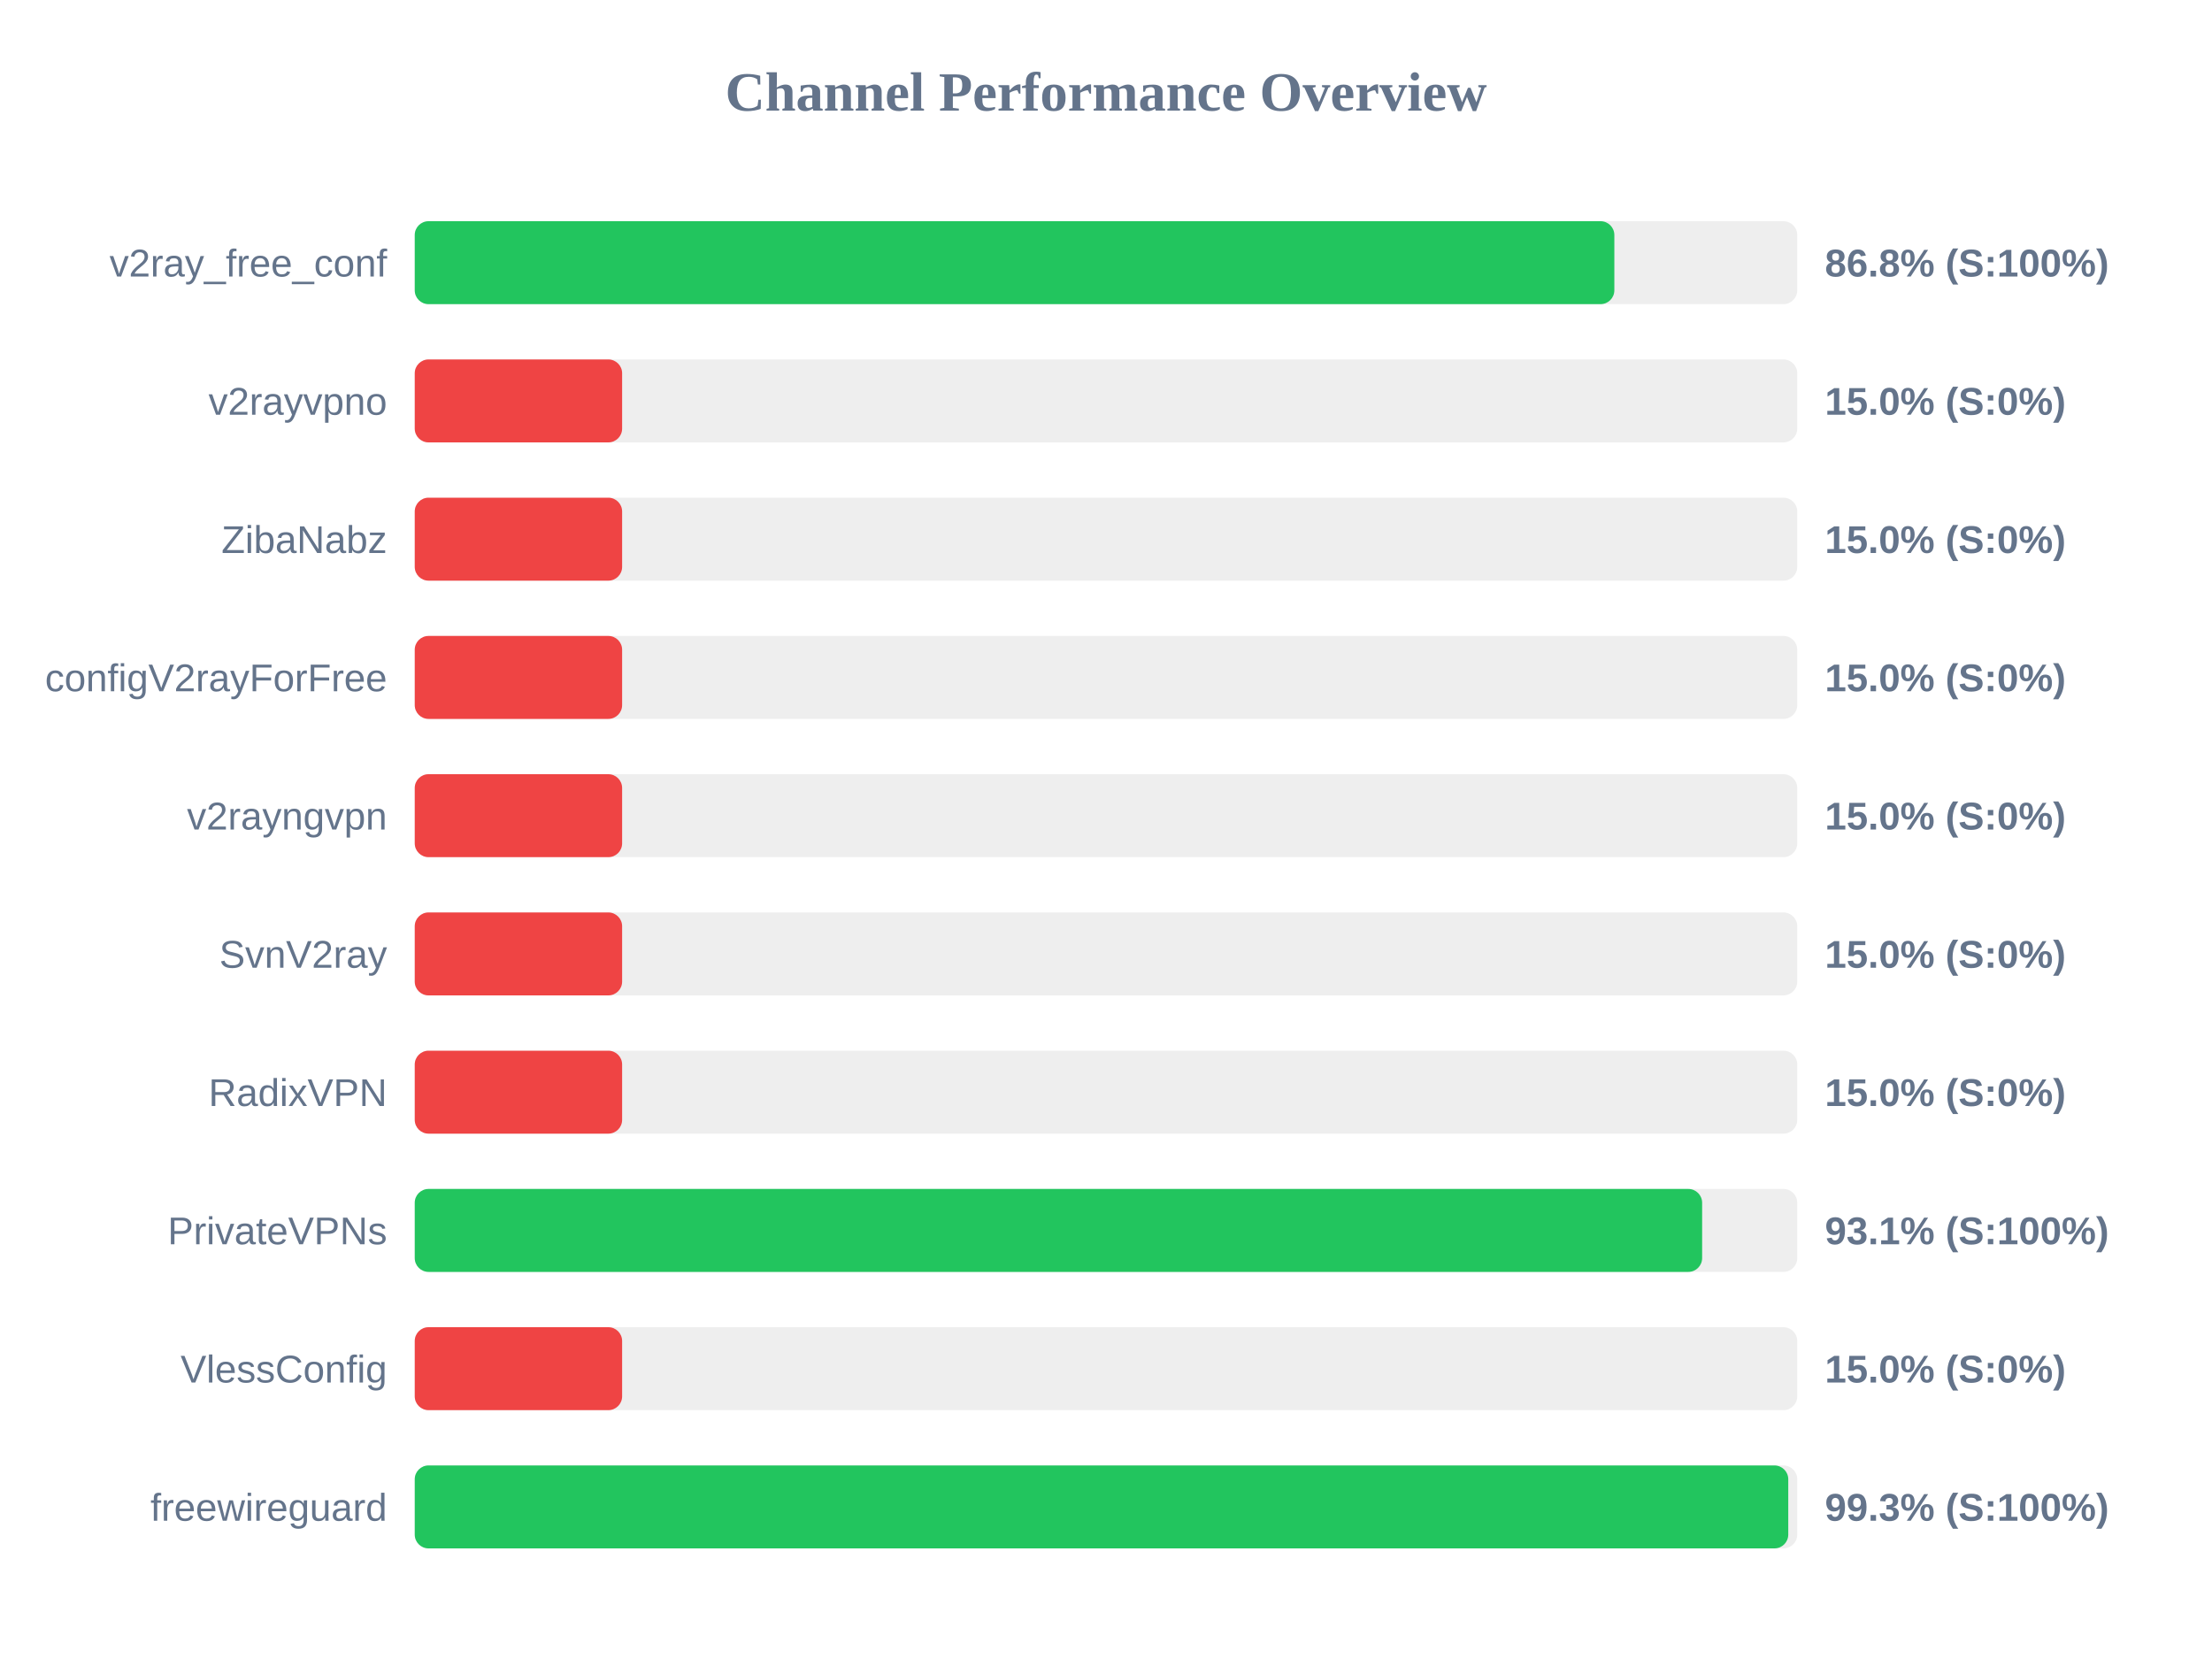
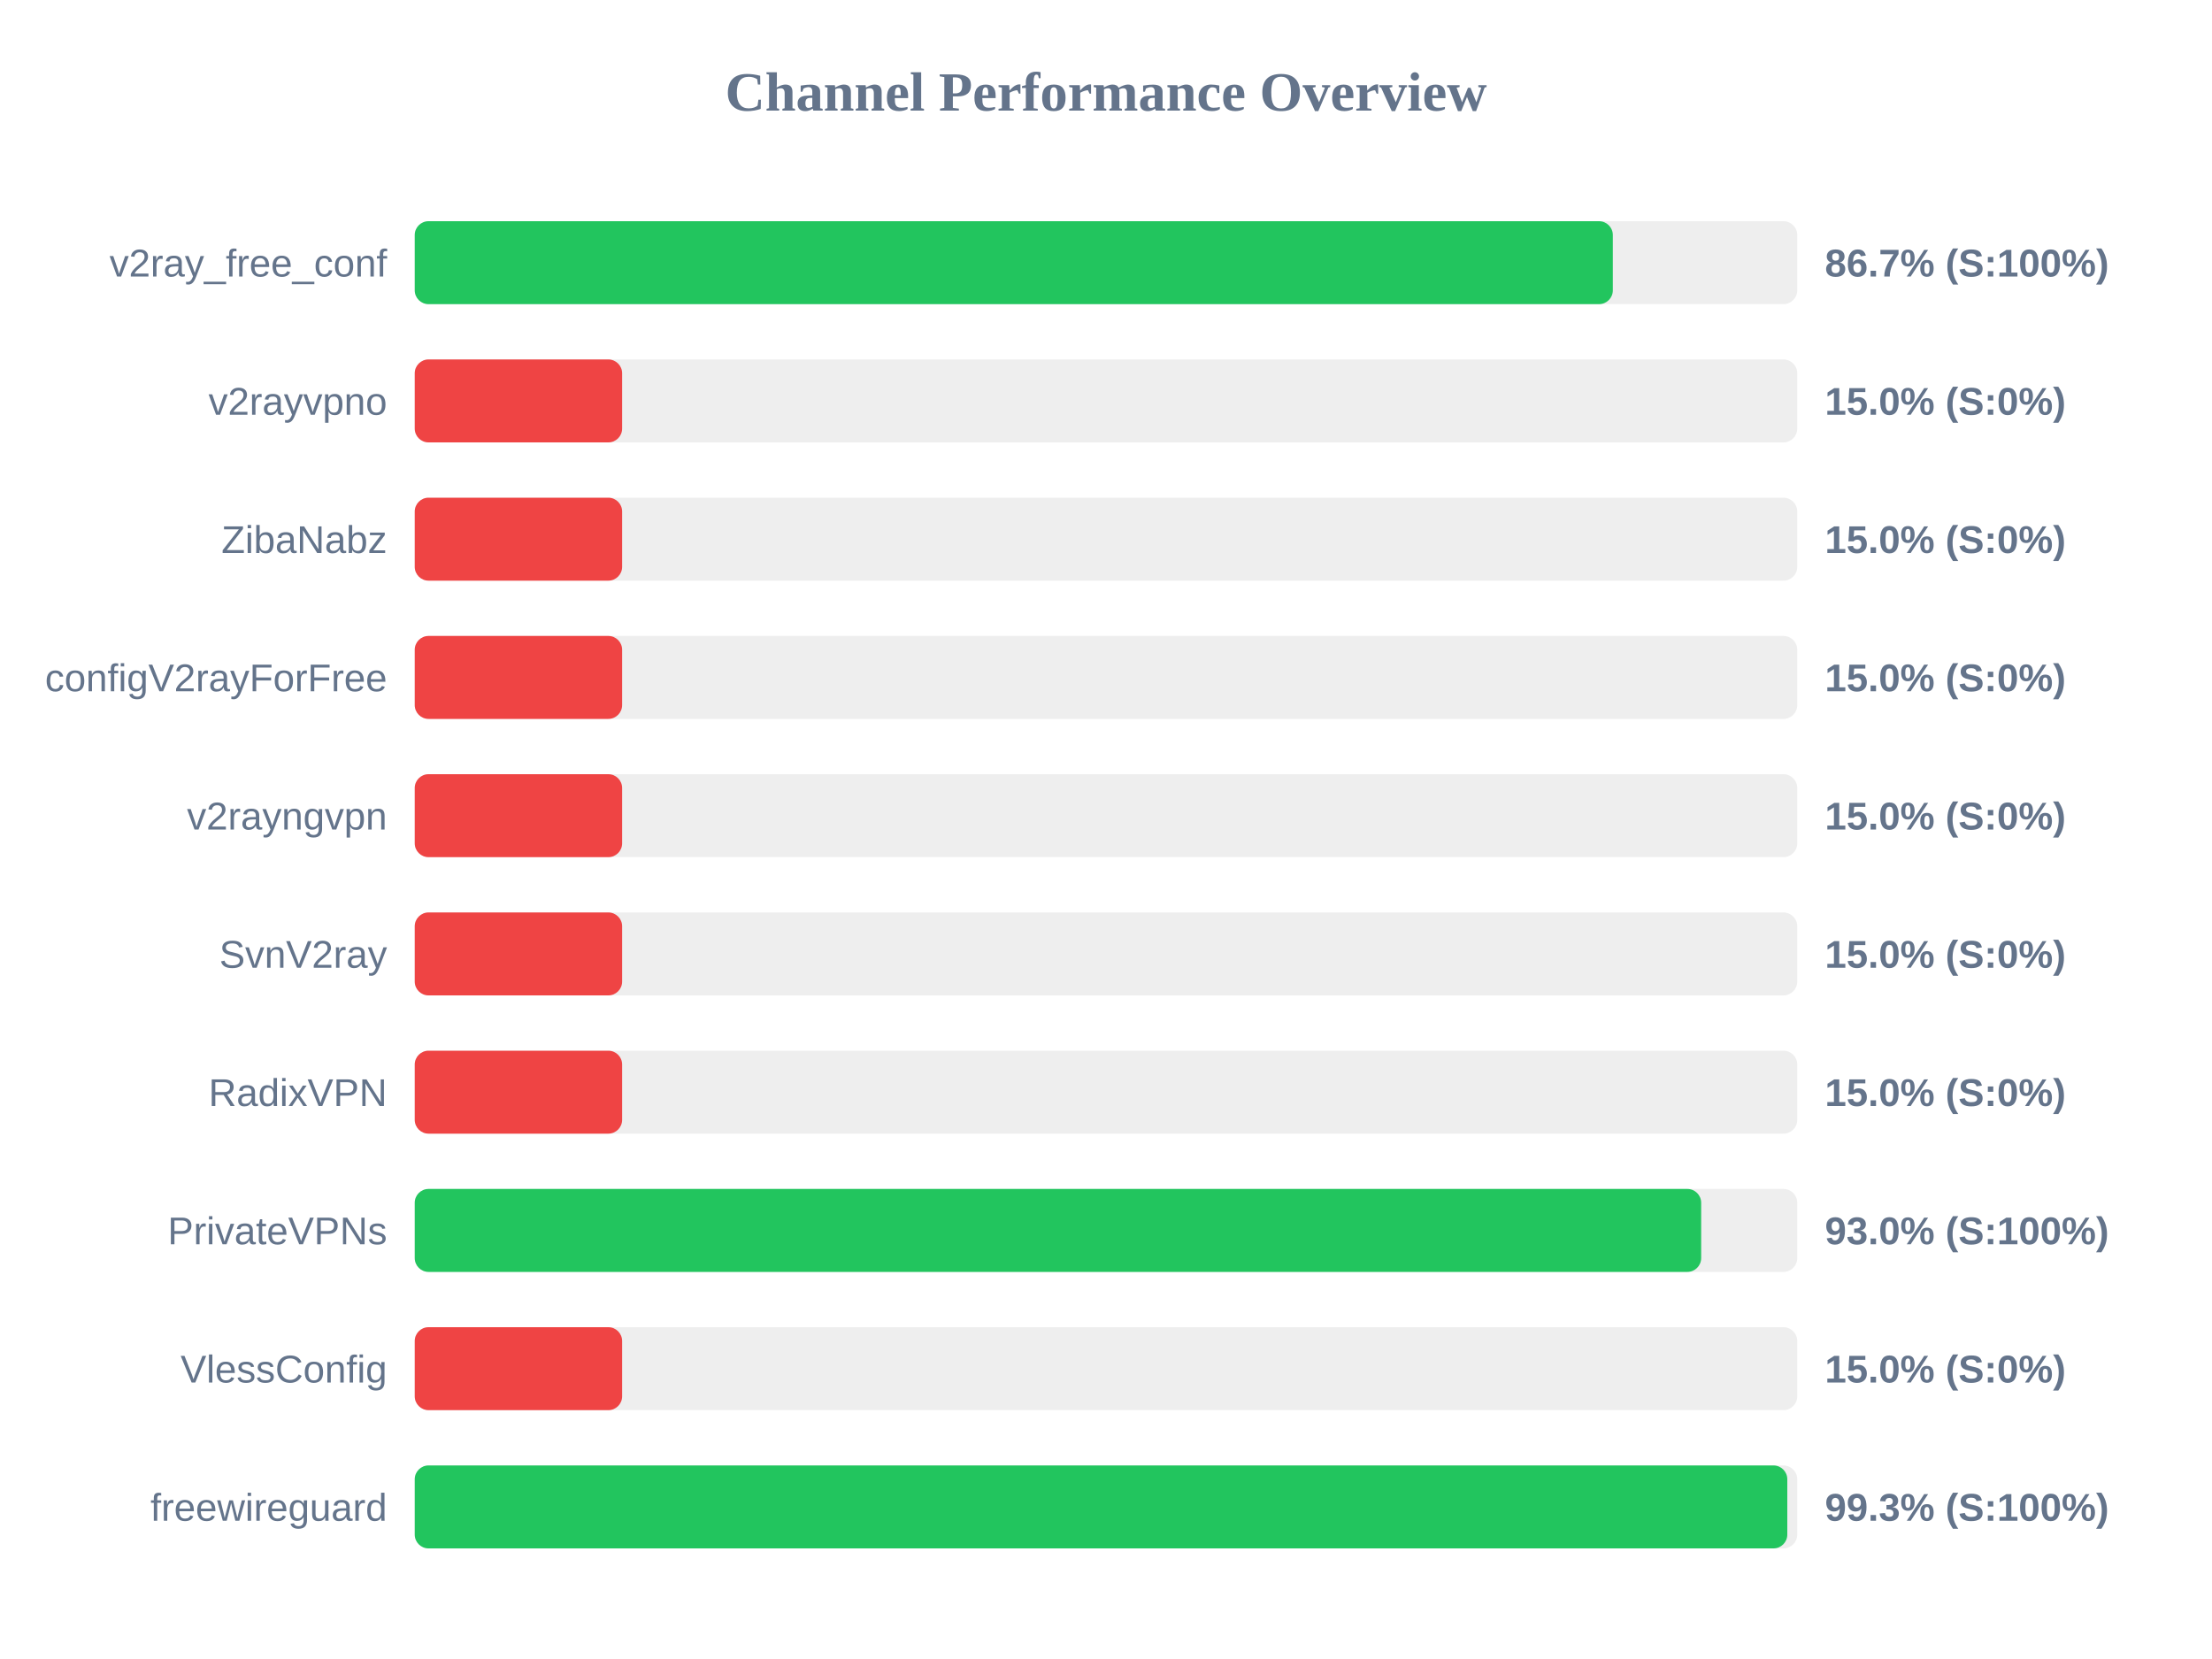
<svg xmlns="http://www.w3.org/2000/svg" width="800" height="600" version="1.1">
  <style>
        .row { font: 14px Arial; fill: #64748b; }
        .score { font: bold 14px Arial; fill: #64748b; }
    </style>
  <text x="400" y="40" text-anchor="middle" font-size="20px" font-weight="bold" fill="#64748b">Channel Performance Overview</text>
  <rect x="150" y="80" width="500" height="30" fill="#eee" rx="5" />
-   <rect x="150" y="80" width="433.85" height="30" fill="#22c55e" rx="5" />
+   <rect x="150" y="80" width="433.3" height="30" fill="#22c55e" rx="5" />
  <text x="140" y="100" text-anchor="end" class="row">v2ray_free_conf</text>
-   <text x="660" y="100" text-anchor="start" class="score">86.8% (S:100%)</text>
+   <text x="660" y="100" text-anchor="start" class="score">86.7% (S:100%)</text>
  <rect x="150" y="130" width="500" height="30" fill="#eee" rx="5" />
  <rect x="150" y="130" width="75.0" height="30" fill="#ef4444" rx="5" />
  <text x="140" y="150" text-anchor="end" class="row">v2rayvpno</text>
  <text x="660" y="150" text-anchor="start" class="score">15.0% (S:0%)</text>
  <rect x="150" y="180" width="500" height="30" fill="#eee" rx="5" />
  <rect x="150" y="180" width="75.0" height="30" fill="#ef4444" rx="5" />
  <text x="140" y="200" text-anchor="end" class="row">ZibaNabz</text>
  <text x="660" y="200" text-anchor="start" class="score">15.0% (S:0%)</text>
  <rect x="150" y="230" width="500" height="30" fill="#eee" rx="5" />
  <rect x="150" y="230" width="75.0" height="30" fill="#ef4444" rx="5" />
  <text x="140" y="250" text-anchor="end" class="row">configV2rayForFree</text>
  <text x="660" y="250" text-anchor="start" class="score">15.0% (S:0%)</text>
  <rect x="150" y="280" width="500" height="30" fill="#eee" rx="5" />
  <rect x="150" y="280" width="75.0" height="30" fill="#ef4444" rx="5" />
  <text x="140" y="300" text-anchor="end" class="row">v2rayngvpn</text>
  <text x="660" y="300" text-anchor="start" class="score">15.0% (S:0%)</text>
  <rect x="150" y="330" width="500" height="30" fill="#eee" rx="5" />
  <rect x="150" y="330" width="75.0" height="30" fill="#ef4444" rx="5" />
  <text x="140" y="350" text-anchor="end" class="row">SvnV2ray</text>
  <text x="660" y="350" text-anchor="start" class="score">15.0% (S:0%)</text>
  <rect x="150" y="380" width="500" height="30" fill="#eee" rx="5" />
  <rect x="150" y="380" width="75.0" height="30" fill="#ef4444" rx="5" />
  <text x="140" y="400" text-anchor="end" class="row">RadixVPN</text>
  <text x="660" y="400" text-anchor="start" class="score">15.0% (S:0%)</text>
  <rect x="150" y="430" width="500" height="30" fill="#eee" rx="5" />
-   <rect x="150" y="430" width="465.6" height="30" fill="#22c55e" rx="5" />
+   <rect x="150" y="430" width="465.25" height="30" fill="#22c55e" rx="5" />
  <text x="140" y="450" text-anchor="end" class="row">PrivateVPNs</text>
-   <text x="660" y="450" text-anchor="start" class="score">93.1% (S:100%)</text>
+   <text x="660" y="450" text-anchor="start" class="score">93.0% (S:100%)</text>
  <rect x="150" y="480" width="500" height="30" fill="#eee" rx="5" />
  <rect x="150" y="480" width="75.0" height="30" fill="#ef4444" rx="5" />
  <text x="140" y="500" text-anchor="end" class="row">VlessConfig</text>
  <text x="660" y="500" text-anchor="start" class="score">15.0% (S:0%)</text>
  <rect x="150" y="530" width="500" height="30" fill="#eee" rx="5" />
-   <rect x="150" y="530" width="496.75" height="30" fill="#22c55e" rx="5" />
+   <rect x="150" y="530" width="496.4" height="30" fill="#22c55e" rx="5" />
  <text x="140" y="550" text-anchor="end" class="row">freewireguard</text>
  <text x="660" y="550" text-anchor="start" class="score">99.3% (S:100%)</text>
</svg>
